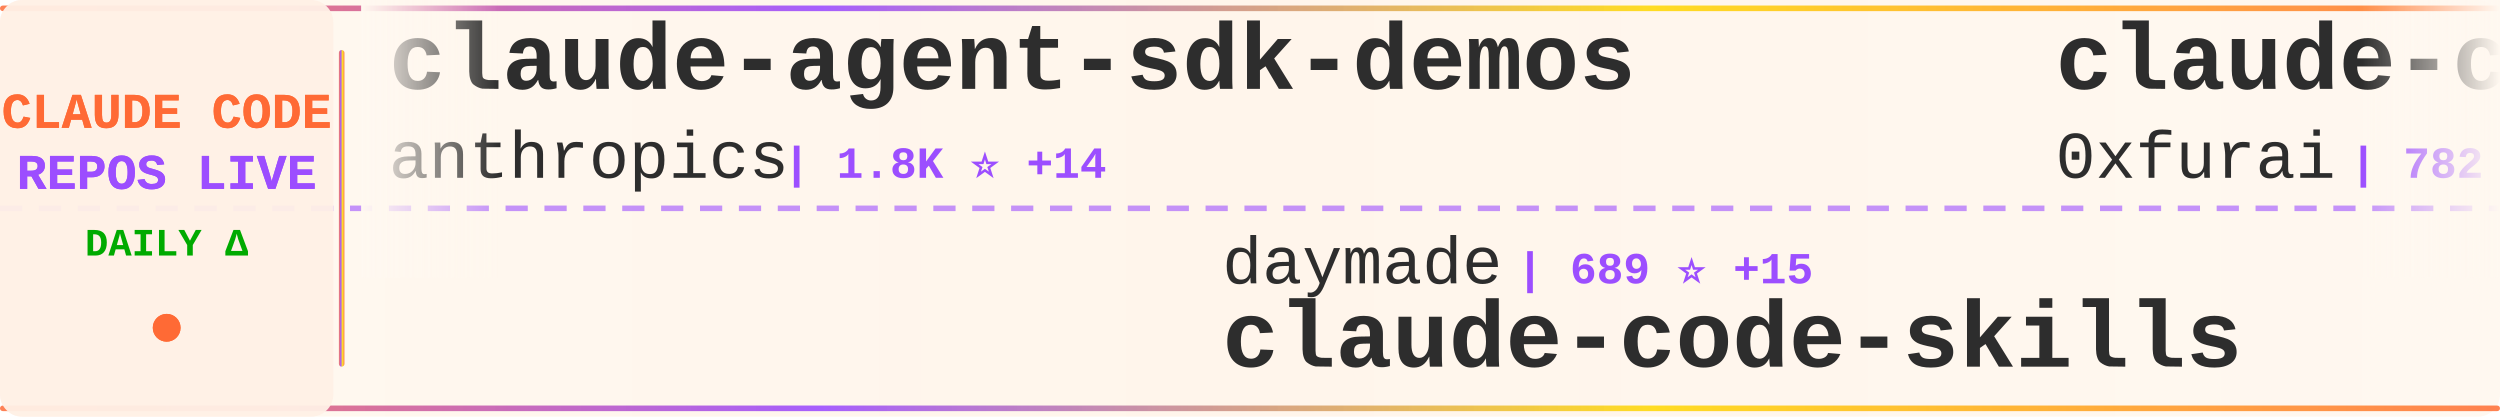
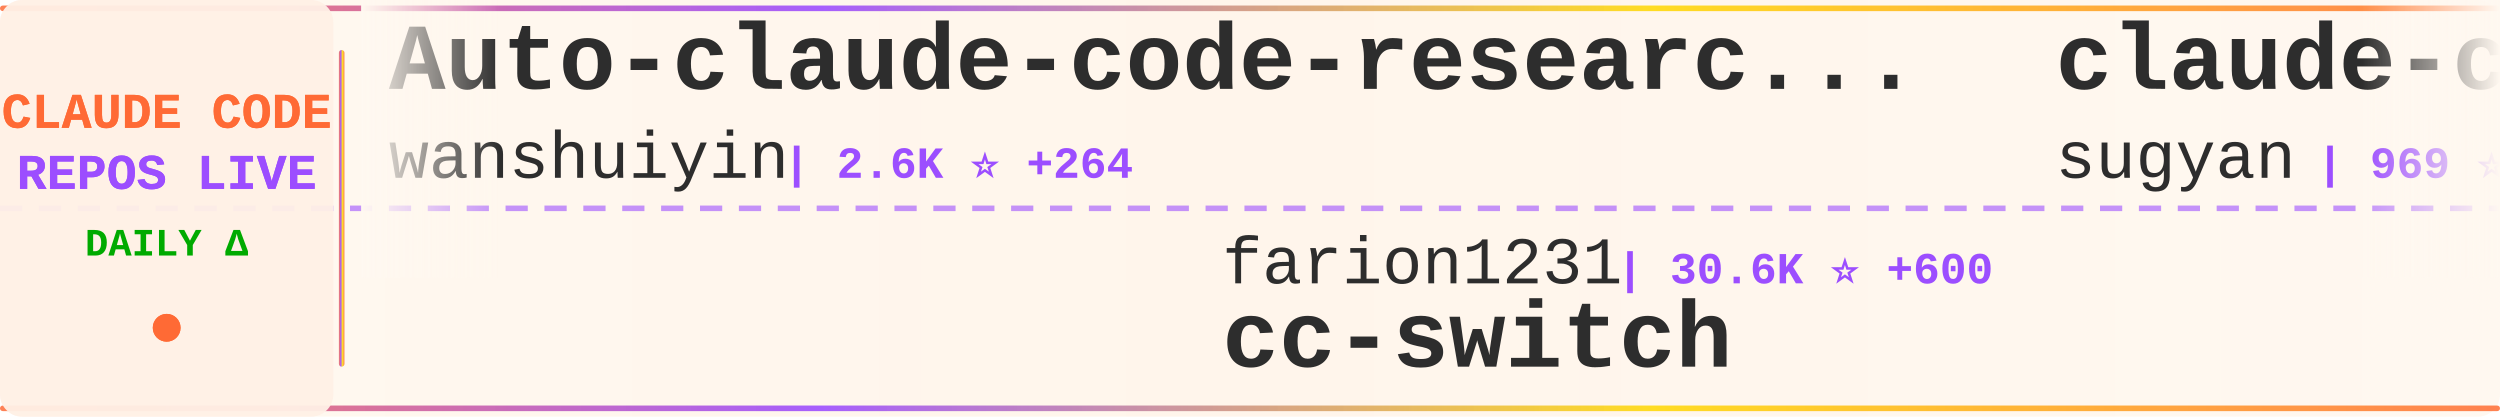
<svg xmlns="http://www.w3.org/2000/svg" width="900" height="150">
  <defs>
    <linearGradient id="tickerBg" x1="0%" y1="0%" x2="100%" y2="0%">
      <stop offset="0%" style="stop-color:#fff8f0;stop-opacity:0.98" />
      <stop offset="50%" style="stop-color:#fff5eb;stop-opacity:1" />
      <stop offset="100%" style="stop-color:#fff8f0;stop-opacity:0.98" />
    </linearGradient>
    <linearGradient id="borderGrad" x1="0%" y1="0%" x2="100%" y2="0%">
      <stop offset="0%" style="stop-color:#FF6B35;stop-opacity:0.85">
        <animate attributeName="stop-opacity" values="0.85;1;0.85" dur="2s" repeatCount="indefinite" />
      </stop>
      <stop offset="33%" style="stop-color:#9C4EFF;stop-opacity:0.9">
        <animate attributeName="stop-opacity" values="0.9;1;0.9" dur="2.2s" repeatCount="indefinite" />
      </stop>
      <stop offset="66%" style="stop-color:#FFD700;stop-opacity:0.85">
        <animate attributeName="stop-opacity" values="0.85;1;0.85" dur="1.8s" repeatCount="indefinite" />
      </stop>
      <stop offset="100%" style="stop-color:#FF6B35;stop-opacity:0.85">
        <animate attributeName="stop-opacity" values="0.85;1;0.85" dur="2s" repeatCount="indefinite" />
      </stop>
    </linearGradient>
    <filter id="textGlow">
      <feGaussianBlur stdDeviation="0.15" result="coloredBlur" />
      <feMerge>
        <feMergeNode in="coloredBlur" />
        <feMergeNode in="SourceGraphic" />
      </feMerge>
    </filter>
    <filter id="metricGlow">
      <feGaussianBlur stdDeviation="0.2" result="coloredBlur" />
      <feMerge>
        <feMergeNode in="coloredBlur" />
        <feMergeNode in="SourceGraphic" />
      </feMerge>
    </filter>
    <linearGradient id="leftFade" x1="0%" y1="0%" x2="100%" y2="0%">
      <stop offset="0%" style="stop-color:#fff8f0;stop-opacity:1" />
      <stop offset="100%" style="stop-color:#fff8f0;stop-opacity:0" />
    </linearGradient>
    <linearGradient id="rightFade" x1="0%" y1="0%" x2="100%" y2="0%">
      <stop offset="0%" style="stop-color:#fff8f0;stop-opacity:0" />
      <stop offset="100%" style="stop-color:#fff8f0;stop-opacity:1" />
    </linearGradient>
  </defs>
  <rect width="900" height="150" fill="url(#tickerBg)" rx="8" />
  <rect x="0" y="2" width="900" height="2" fill="url(#borderGrad)" rx="1" />
  <rect x="0" y="146" width="900" height="2" fill="url(#borderGrad)" rx="1" />
  <line x1="0" y1="75" x2="900" y2="75" stroke="#9C4EFF" stroke-width="2" stroke-dasharray="8 6" opacity="0.6" />
  <rect x="0" y="0" width="120" height="150" fill="#fff0e6" opacity="0.95" rx="8" />
  <text x="60" y="46" font-family="'Courier New', monospace" font-size="18" font-weight="bold" fill="#FF6B35" text-anchor="middle" filter="url(#textGlow)">
    CLAUDE CODE
  </text>
  <text x="60" y="68" font-family="'Courier New', monospace" font-size="18" font-weight="bold" fill="#9C4EFF" text-anchor="middle" filter="url(#textGlow)">
    REPOS LIVE
  </text>
  <text x="60" y="92" font-family="'Courier New', monospace" font-size="14" font-weight="bold" fill="#00aa00" text-anchor="middle">
    DAILY Δ
  </text>
  <circle cx="60" cy="118" r="5" fill="#FF6B35" filter="url(#metricGlow)">
    <animate attributeName="r" values="4;6;4" dur="1.5s" repeatCount="indefinite" />
    <animate attributeName="opacity" values="0.6;1;0.6" dur="1.5s" repeatCount="indefinite" />
  </circle>
  <rect x="122" y="18" width="2" height="114" fill="url(#borderGrad)" rx="1" />
  <clipPath id="tickerClip">
    <rect x="130" y="0" width="770" height="150" />
  </clipPath>
  <g clip-path="url(#tickerClip)">
    <g id="tickerItems">
      <animateTransform attributeName="transform" attributeType="XML" type="translate" from="0 0" to="-3000 0" dur="54s" repeatCount="indefinite" />
      <g transform="translate(0, 0)">
-         <text x="140" y="32" font-family="'Courier New', monospace" font-size="34" font-weight="bold" fill="#2d2d2d">claude-agent-sdk-demos</text>
-         <text x="140" y="64" font-family="'Courier New', monospace" font-size="24" font-weight="normal" fill="#2d2d2d" opacity="1.0">anthropics</text>
-         <text x="282" y="64" font-family="'Courier New', monospace" font-size="16" font-weight="bold" fill="#9C4EFF"> | 1.8K ⭐ +14</text>
+         <text x="140" y="32" font-family="'Courier New', monospace" font-size="34" font-weight="bold" fill="#2d2d2d">Auto-claude-code-researc...</text>
+         <text x="140" y="64" font-family="'Courier New', monospace" font-size="24" font-weight="normal" fill="#2d2d2d" opacity="1.0">wanshuiyin</text>
+         <text x="282" y="64" font-family="'Courier New', monospace" font-size="16" font-weight="bold" fill="#9C4EFF"> | 2.6K ⭐ +264</text>
      </g>
      <g transform="translate(300, 0)">
-         <text x="140" y="102" font-family="'Courier New', monospace" font-size="24" font-weight="normal" fill="#2d2d2d" opacity="1.0">daymade</text>
-         <text x="246" y="102" font-family="'Courier New', monospace" font-size="16" font-weight="bold" fill="#9C4EFF"> | 689 ⭐ +15</text>
-         <text x="140" y="132" font-family="'Courier New', monospace" font-size="34" font-weight="bold" fill="#2d2d2d">claude-code-skills</text>
+         <text x="140" y="102" font-family="'Courier New', monospace" font-size="24" font-weight="normal" fill="#2d2d2d" opacity="1.0">farion1231</text>
+         <text x="282" y="102" font-family="'Courier New', monospace" font-size="16" font-weight="bold" fill="#9C4EFF"> | 30.6K ⭐ +600</text>
+         <text x="140" y="132" font-family="'Courier New', monospace" font-size="34" font-weight="bold" fill="#2d2d2d">cc-switch</text>
      </g>
      <g transform="translate(600, 0)">
-         <text x="140" y="32" font-family="'Courier New', monospace" font-size="34" font-weight="bold" fill="#2d2d2d">claude-code-subagents</text>
-         <text x="140" y="64" font-family="'Courier New', monospace" font-size="24" font-weight="normal" fill="#2d2d2d" opacity="1.0">0xfurai</text>
-         <text x="246" y="64" font-family="'Courier New', monospace" font-size="16" font-weight="bold" fill="#9C4EFF"> | 782 ⭐</text>
+         <text x="140" y="32" font-family="'Courier New', monospace" font-size="34" font-weight="bold" fill="#2d2d2d">claude-code-webui</text>
+         <text x="140" y="64" font-family="'Courier New', monospace" font-size="24" font-weight="normal" fill="#2d2d2d" opacity="1.0">sugyan</text>
+         <text x="234" y="64" font-family="'Courier New', monospace" font-size="16" font-weight="bold" fill="#9C4EFF"> | 969 ⭐ +2</text>
      </g>
      <g transform="translate(900, 0)">
+         <text x="140" y="102" font-family="'Courier New', monospace" font-size="24" font-weight="normal" fill="#2d2d2d" opacity="1.0">shareAI-lab</text>
+         <text x="294" y="102" font-family="'Courier New', monospace" font-size="16" font-weight="bold" fill="#9C4EFF"> | 33.7K ⭐ +1.5K</text>
+         <text x="140" y="132" font-family="'Courier New', monospace" font-size="34" font-weight="bold" fill="#2d2d2d">learn-claude-code</text>
+       </g>
+       <g transform="translate(1200, 0)">
+         <text x="140" y="32" font-family="'Courier New', monospace" font-size="34" font-weight="bold" fill="#2d2d2d">claude-code-spec-workflo...</text>
+         <text x="140" y="64" font-family="'Courier New', monospace" font-size="24" font-weight="normal" fill="#2d2d2d" opacity="1.0">Pimzino</text>
+         <text x="246" y="64" font-family="'Courier New', monospace" font-size="16" font-weight="bold" fill="#9C4EFF"> | 3.6K ⭐ +7</text>
+       </g>
+       <g transform="translate(1500, 0)">
        <text x="140" y="102" font-family="'Courier New', monospace" font-size="24" font-weight="normal" fill="#2d2d2d" opacity="1.0">alirezarezvani</text>
-         <text x="330" y="102" font-family="'Courier New', monospace" font-size="16" font-weight="bold" fill="#9C4EFF"> | 630 ⭐ +2</text>
+         <text x="330" y="102" font-family="'Courier New', monospace" font-size="16" font-weight="bold" fill="#9C4EFF"> | 630 ⭐ +1</text>
        <text x="140" y="132" font-family="'Courier New', monospace" font-size="34" font-weight="bold" fill="#2d2d2d">claude-code-tresor</text>
      </g>
-       <g transform="translate(1200, 0)">
-         <text x="140" y="32" font-family="'Courier New', monospace" font-size="34" font-weight="bold" fill="#2d2d2d">claude-code-best-practic...</text>
-         <text x="140" y="64" font-family="'Courier New', monospace" font-size="24" font-weight="normal" fill="#2d2d2d" opacity="1.0">shanraisshan</text>
-         <text x="306" y="64" font-family="'Courier New', monospace" font-size="16" font-weight="bold" fill="#9C4EFF"> | 18.9K ⭐ +400</text>
-       </g>
-       <g transform="translate(1500, 0)">
-         <text x="140" y="102" font-family="'Courier New', monospace" font-size="24" font-weight="normal" fill="#2d2d2d" opacity="1.0">anthropics</text>
-         <text x="282" y="102" font-family="'Courier New', monospace" font-size="16" font-weight="bold" fill="#9C4EFF"> | 80.0K ⭐ +427</text>
-         <text x="140" y="132" font-family="'Courier New', monospace" font-size="34" font-weight="bold" fill="#2d2d2d">claude-code</text>
-       </g>
      <g transform="translate(1800, 0)">
-         <text x="140" y="32" font-family="'Courier New', monospace" font-size="34" font-weight="bold" fill="#2d2d2d">Claude-Code-Remote</text>
-         <text x="140" y="64" font-family="'Courier New', monospace" font-size="24" font-weight="normal" fill="#2d2d2d" opacity="1.0">JessyTsui</text>
-         <text x="270" y="64" font-family="'Courier New', monospace" font-size="16" font-weight="bold" fill="#9C4EFF"> | 1.2K ⭐ +3</text>
+         <text x="140" y="32" font-family="'Courier New', monospace" font-size="34" font-weight="bold" fill="#2d2d2d">claude-code-skills</text>
+         <text x="140" y="64" font-family="'Courier New', monospace" font-size="24" font-weight="normal" fill="#2d2d2d" opacity="1.0">daymade</text>
+         <text x="246" y="64" font-family="'Courier New', monospace" font-size="16" font-weight="bold" fill="#9C4EFF"> | 689 ⭐ +10</text>
      </g>
      <g transform="translate(2100, 0)">
-         <text x="140" y="102" font-family="'Courier New', monospace" font-size="24" font-weight="normal" fill="#2d2d2d" opacity="1.0">github</text>
-         <text x="234" y="102" font-family="'Courier New', monospace" font-size="16" font-weight="bold" fill="#9C4EFF"> | 78.6K ⭐ +390</text>
-         <text x="140" y="132" font-family="'Courier New', monospace" font-size="34" font-weight="bold" fill="#2d2d2d">spec-kit</text>
+         <text x="140" y="102" font-family="'Courier New', monospace" font-size="24" font-weight="normal" fill="#2d2d2d" opacity="1.0">centminmod</text>
+         <text x="282" y="102" font-family="'Courier New', monospace" font-size="16" font-weight="bold" fill="#9C4EFF"> | 2.1K ⭐ +5</text>
+         <text x="140" y="132" font-family="'Courier New', monospace" font-size="34" font-weight="bold" fill="#2d2d2d">my-claude-code-setup</text>
      </g>
      <g transform="translate(2400, 0)">
-         <text x="140" y="32" font-family="'Courier New', monospace" font-size="34" font-weight="bold" fill="#2d2d2d">oh-my-claudecode</text>
-         <text x="140" y="64" font-family="'Courier New', monospace" font-size="24" font-weight="normal" fill="#2d2d2d" opacity="1.0">Yeachan-Heo</text>
-         <text x="294" y="64" font-family="'Courier New', monospace" font-size="16" font-weight="bold" fill="#9C4EFF"> | 10.5K ⭐ +147</text>
+         <text x="140" y="32" font-family="'Courier New', monospace" font-size="34" font-weight="bold" fill="#2d2d2d">claude-skills</text>
+         <text x="140" y="64" font-family="'Courier New', monospace" font-size="24" font-weight="normal" fill="#2d2d2d" opacity="1.0">alirezarezvani</text>
+         <text x="330" y="64" font-family="'Courier New', monospace" font-size="16" font-weight="bold" fill="#9C4EFF"> | 6.0K ⭐ +189</text>
      </g>
      <g transform="translate(2700, 0)">
-         <text x="140" y="102" font-family="'Courier New', monospace" font-size="24" font-weight="normal" fill="#2d2d2d" opacity="1.0">ccplugins</text>
-         <text x="270" y="102" font-family="'Courier New', monospace" font-size="16" font-weight="bold" fill="#9C4EFF"> | 636 ⭐ +1</text>
-         <text x="140" y="132" font-family="'Courier New', monospace" font-size="34" font-weight="bold" fill="#2d2d2d">awesome-claude-code-plug...</text>
+         <text x="140" y="102" font-family="'Courier New', monospace" font-size="24" font-weight="normal" fill="#2d2d2d" opacity="1.0">disler</text>
+         <text x="234" y="102" font-family="'Courier New', monospace" font-size="16" font-weight="bold" fill="#9C4EFF"> | 504 ⭐ +7</text>
+         <text x="140" y="132" font-family="'Courier New', monospace" font-size="34" font-weight="bold" fill="#2d2d2d">pi-vs-claude-code</text>
      </g>
      <g transform="translate(3000, 0)">
-         <text x="140" y="32" font-family="'Courier New', monospace" font-size="34" font-weight="bold" fill="#2d2d2d">claude-agent-sdk-demos</text>
-         <text x="140" y="64" font-family="'Courier New', monospace" font-size="24" font-weight="normal" fill="#2d2d2d" opacity="1.0">anthropics</text>
-         <text x="282" y="64" font-family="'Courier New', monospace" font-size="16" font-weight="bold" fill="#9C4EFF"> | 1.8K ⭐ +14</text>
+         <text x="140" y="32" font-family="'Courier New', monospace" font-size="34" font-weight="bold" fill="#2d2d2d">Auto-claude-code-researc...</text>
+         <text x="140" y="64" font-family="'Courier New', monospace" font-size="24" font-weight="normal" fill="#2d2d2d" opacity="1.0">wanshuiyin</text>
+         <text x="282" y="64" font-family="'Courier New', monospace" font-size="16" font-weight="bold" fill="#9C4EFF"> | 2.6K ⭐ +264</text>
      </g>
      <g transform="translate(3300, 0)">
-         <text x="140" y="102" font-family="'Courier New', monospace" font-size="24" font-weight="normal" fill="#2d2d2d" opacity="1.0">daymade</text>
-         <text x="246" y="102" font-family="'Courier New', monospace" font-size="16" font-weight="bold" fill="#9C4EFF"> | 689 ⭐ +15</text>
-         <text x="140" y="132" font-family="'Courier New', monospace" font-size="34" font-weight="bold" fill="#2d2d2d">claude-code-skills</text>
+         <text x="140" y="102" font-family="'Courier New', monospace" font-size="24" font-weight="normal" fill="#2d2d2d" opacity="1.0">farion1231</text>
+         <text x="282" y="102" font-family="'Courier New', monospace" font-size="16" font-weight="bold" fill="#9C4EFF"> | 30.6K ⭐ +600</text>
+         <text x="140" y="132" font-family="'Courier New', monospace" font-size="34" font-weight="bold" fill="#2d2d2d">cc-switch</text>
      </g>
      <g transform="translate(3600, 0)">
-         <text x="140" y="32" font-family="'Courier New', monospace" font-size="34" font-weight="bold" fill="#2d2d2d">claude-code-subagents</text>
-         <text x="140" y="64" font-family="'Courier New', monospace" font-size="24" font-weight="normal" fill="#2d2d2d" opacity="1.0">0xfurai</text>
-         <text x="246" y="64" font-family="'Courier New', monospace" font-size="16" font-weight="bold" fill="#9C4EFF"> | 782 ⭐</text>
+         <text x="140" y="32" font-family="'Courier New', monospace" font-size="34" font-weight="bold" fill="#2d2d2d">claude-code-webui</text>
+         <text x="140" y="64" font-family="'Courier New', monospace" font-size="24" font-weight="normal" fill="#2d2d2d" opacity="1.0">sugyan</text>
+         <text x="234" y="64" font-family="'Courier New', monospace" font-size="16" font-weight="bold" fill="#9C4EFF"> | 969 ⭐ +2</text>
      </g>
      <g transform="translate(3900, 0)">
-         <text x="140" y="102" font-family="'Courier New', monospace" font-size="24" font-weight="normal" fill="#2d2d2d" opacity="1.0">alirezarezvani</text>
-         <text x="330" y="102" font-family="'Courier New', monospace" font-size="16" font-weight="bold" fill="#9C4EFF"> | 630 ⭐ +2</text>
-         <text x="140" y="132" font-family="'Courier New', monospace" font-size="34" font-weight="bold" fill="#2d2d2d">claude-code-tresor</text>
+         <text x="140" y="102" font-family="'Courier New', monospace" font-size="24" font-weight="normal" fill="#2d2d2d" opacity="1.0">shareAI-lab</text>
+         <text x="294" y="102" font-family="'Courier New', monospace" font-size="16" font-weight="bold" fill="#9C4EFF"> | 33.7K ⭐ +1.5K</text>
+         <text x="140" y="132" font-family="'Courier New', monospace" font-size="34" font-weight="bold" fill="#2d2d2d">learn-claude-code</text>
      </g>
    </g>
  </g>
  <rect x="130" y="0" width="50" height="100" fill="url(#leftFade)" />
  <rect x="850" y="0" width="50" height="100" fill="url(#rightFade)" />
</svg>
